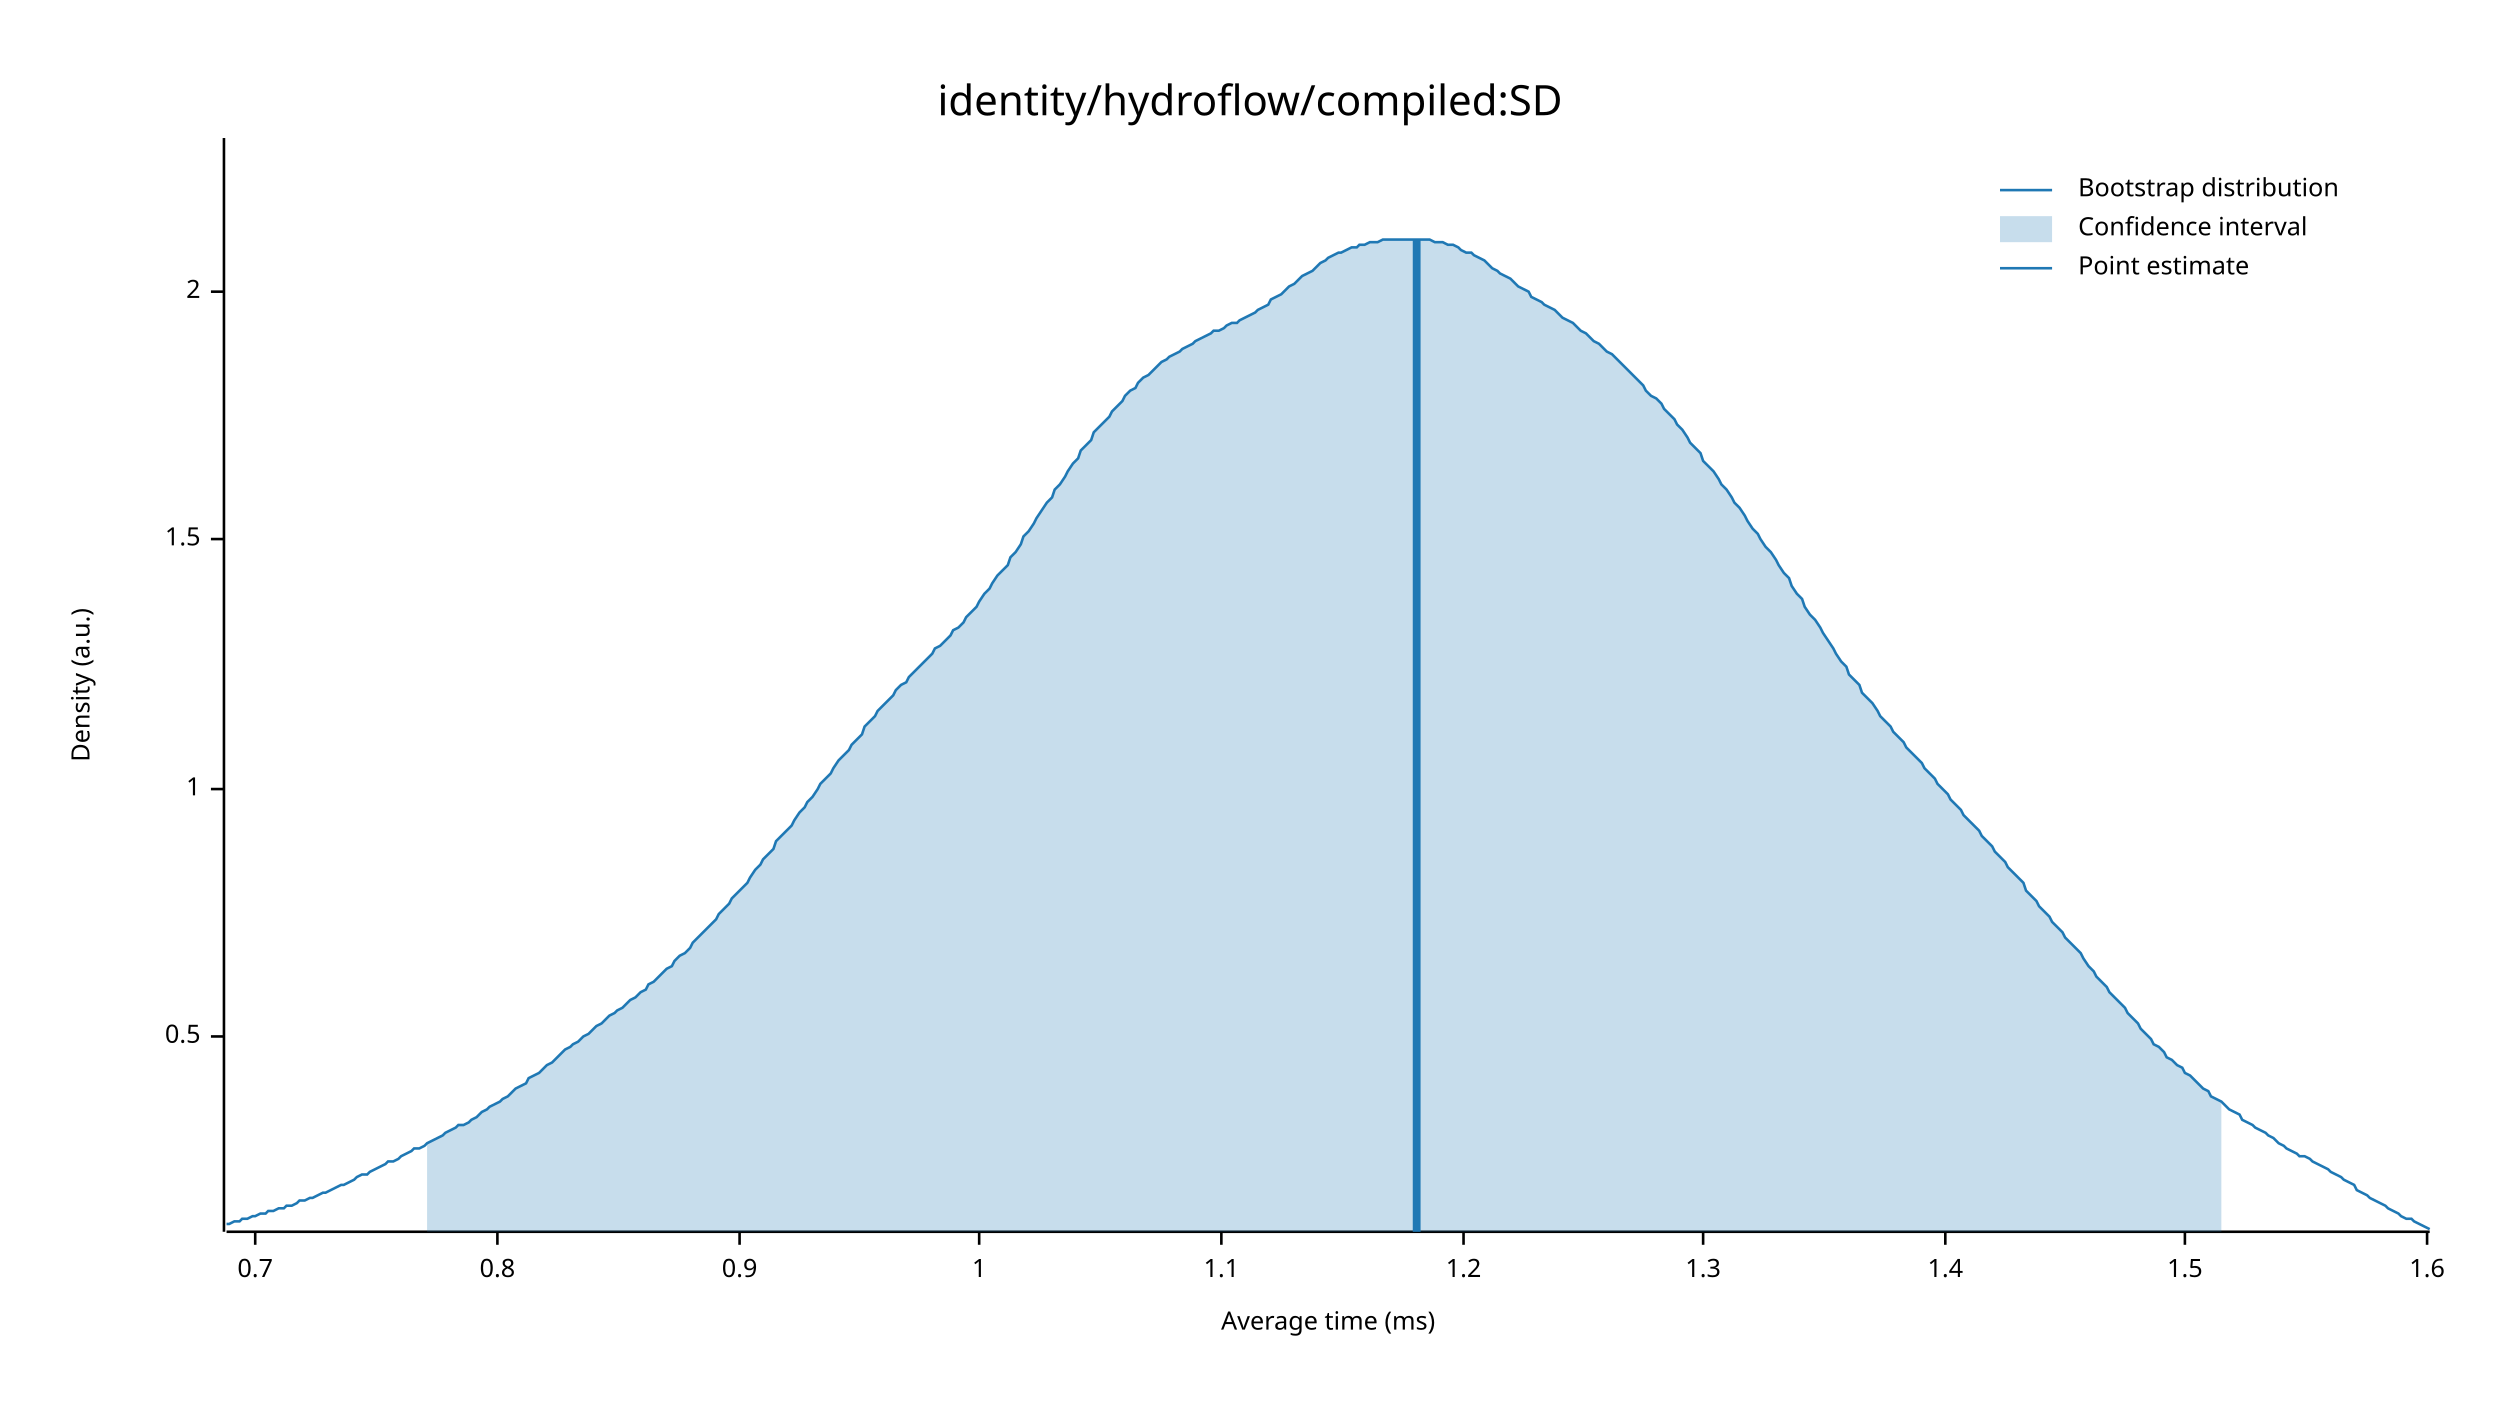
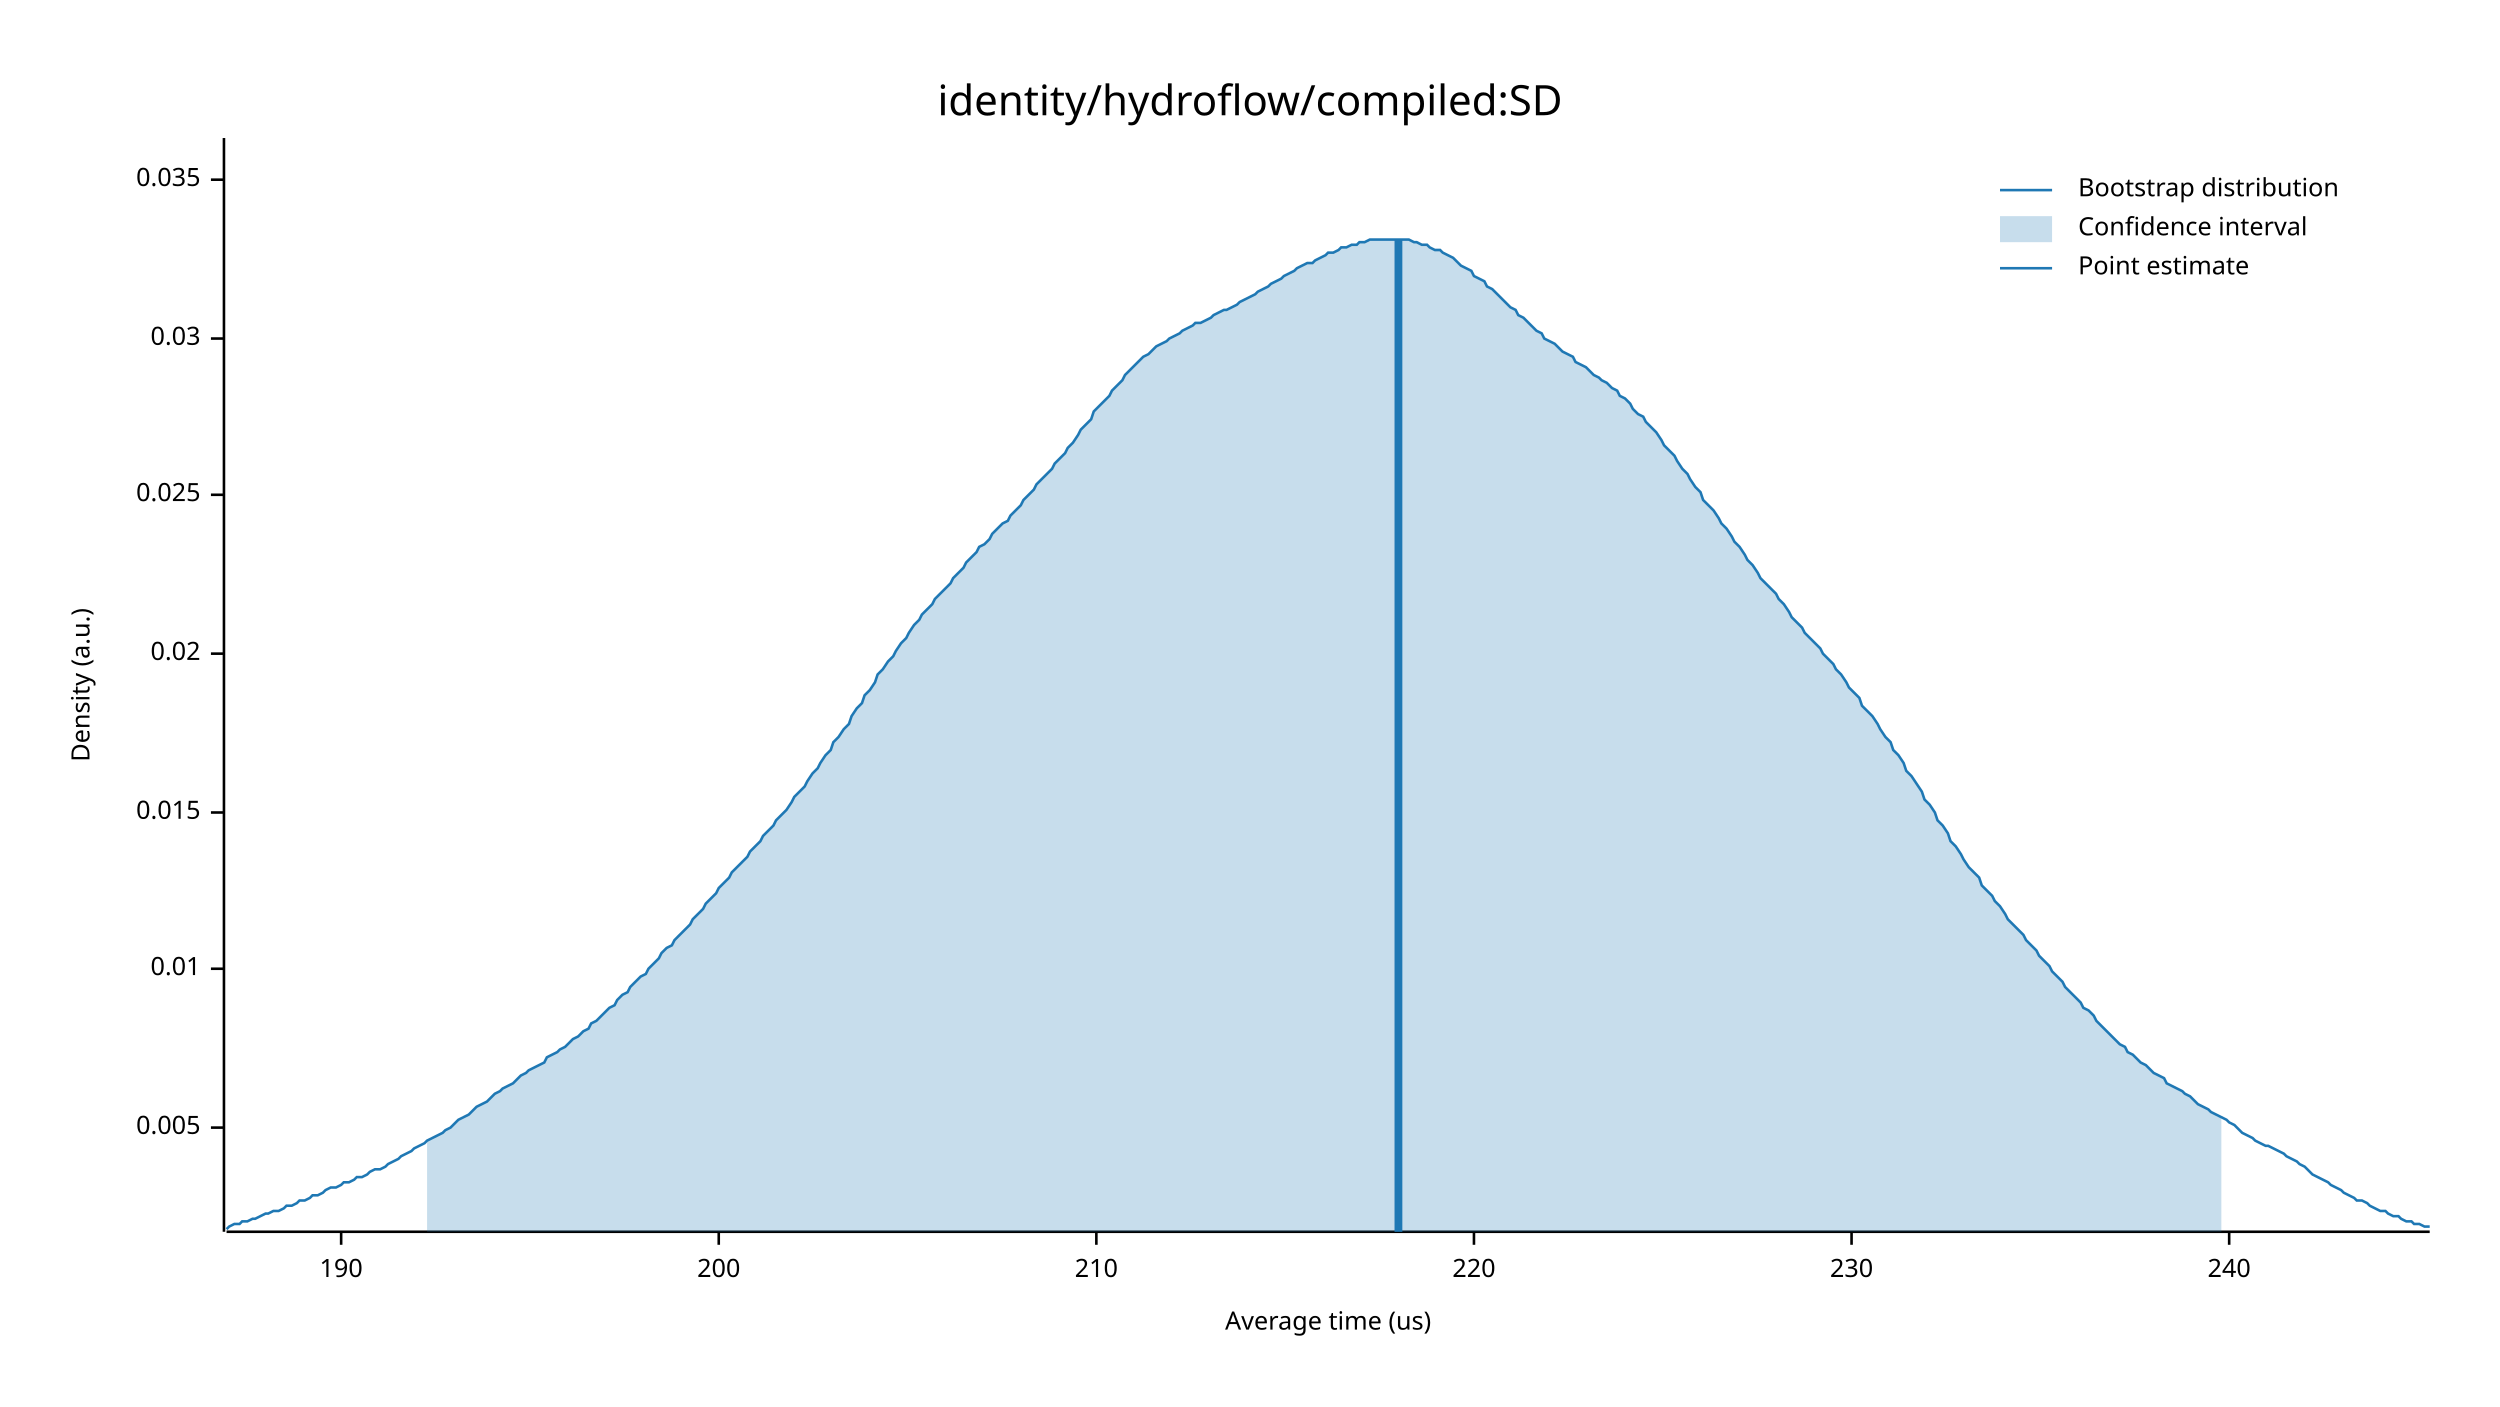
<svg xmlns="http://www.w3.org/2000/svg" width="960" height="540" viewBox="0 0 960 540">
  <text x="480" y="32" dy="0.76em" text-anchor="middle" font-family="sans-serif" font-size="16.129" opacity="1" fill="#000000">
identity/hydroflow/compiled:SD
</text>
  <text x="27" y="263" dy="0.76em" text-anchor="middle" font-family="sans-serif" font-size="9.677" opacity="1" fill="#000000" transform="rotate(270, 27, 263)">
Density (a.u.)
</text>
  <text x="510" y="513" dy="-0.5ex" text-anchor="middle" font-family="sans-serif" font-size="9.677" opacity="1" fill="#000000">
- Average time (ms)
+ Average time (us)
</text>
  <polyline fill="none" opacity="1" stroke="#000000" stroke-width="1" points="86,53 86,473 " />
-   <text x="77" y="398" dy="0.5ex" text-anchor="end" font-family="sans-serif" font-size="9.677" opacity="1" fill="#000000">
- 0.5
+   <text x="77" y="433" dy="0.5ex" text-anchor="end" font-family="sans-serif" font-size="9.677" opacity="1" fill="#000000">
+ 0.005
</text>
-   <polyline fill="none" opacity="1" stroke="#000000" stroke-width="1" points="81,398 86,398 " />
-   <text x="77" y="303" dy="0.5ex" text-anchor="end" font-family="sans-serif" font-size="9.677" opacity="1" fill="#000000">
- 1
+   <polyline fill="none" opacity="1" stroke="#000000" stroke-width="1" points="81,433 86,433 " />
+   <text x="77" y="372" dy="0.5ex" text-anchor="end" font-family="sans-serif" font-size="9.677" opacity="1" fill="#000000">
+ 0.01
</text>
-   <polyline fill="none" opacity="1" stroke="#000000" stroke-width="1" points="81,303 86,303 " />
-   <text x="77" y="207" dy="0.5ex" text-anchor="end" font-family="sans-serif" font-size="9.677" opacity="1" fill="#000000">
- 1.5
+   <polyline fill="none" opacity="1" stroke="#000000" stroke-width="1" points="81,372 86,372 " />
+   <text x="77" y="312" dy="0.5ex" text-anchor="end" font-family="sans-serif" font-size="9.677" opacity="1" fill="#000000">
+ 0.015
</text>
-   <polyline fill="none" opacity="1" stroke="#000000" stroke-width="1" points="81,207 86,207 " />
-   <text x="77" y="112" dy="0.5ex" text-anchor="end" font-family="sans-serif" font-size="9.677" opacity="1" fill="#000000">
- 2
+   <polyline fill="none" opacity="1" stroke="#000000" stroke-width="1" points="81,312 86,312 " />
+   <text x="77" y="251" dy="0.5ex" text-anchor="end" font-family="sans-serif" font-size="9.677" opacity="1" fill="#000000">
+ 0.02
</text>
-   <polyline fill="none" opacity="1" stroke="#000000" stroke-width="1" points="81,112 86,112 " />
+   <polyline fill="none" opacity="1" stroke="#000000" stroke-width="1" points="81,251 86,251 " />
+   <text x="77" y="190" dy="0.5ex" text-anchor="end" font-family="sans-serif" font-size="9.677" opacity="1" fill="#000000">
+ 0.025
+ </text>
+   <polyline fill="none" opacity="1" stroke="#000000" stroke-width="1" points="81,190 86,190 " />
+   <text x="77" y="130" dy="0.5ex" text-anchor="end" font-family="sans-serif" font-size="9.677" opacity="1" fill="#000000">
+ 0.03
+ </text>
+   <polyline fill="none" opacity="1" stroke="#000000" stroke-width="1" points="81,130 86,130 " />
+   <text x="77" y="69" dy="0.5ex" text-anchor="end" font-family="sans-serif" font-size="9.677" opacity="1" fill="#000000">
+ 0.035
+ </text>
+   <polyline fill="none" opacity="1" stroke="#000000" stroke-width="1" points="81,69 86,69 " />
  <polyline fill="none" opacity="1" stroke="#000000" stroke-width="1" points="87,473 933,473 " />
-   <text x="98" y="483" dy="0.76em" text-anchor="middle" font-family="sans-serif" font-size="9.677" opacity="1" fill="#000000">
- 0.7
+   <text x="131" y="483" dy="0.76em" text-anchor="middle" font-family="sans-serif" font-size="9.677" opacity="1" fill="#000000">
+ 190
</text>
-   <polyline fill="none" opacity="1" stroke="#000000" stroke-width="1" points="98,473 98,478 " />
-   <text x="191" y="483" dy="0.76em" text-anchor="middle" font-family="sans-serif" font-size="9.677" opacity="1" fill="#000000">
- 0.8
+   <polyline fill="none" opacity="1" stroke="#000000" stroke-width="1" points="131,473 131,478 " />
+   <text x="276" y="483" dy="0.76em" text-anchor="middle" font-family="sans-serif" font-size="9.677" opacity="1" fill="#000000">
+ 200
</text>
-   <polyline fill="none" opacity="1" stroke="#000000" stroke-width="1" points="191,473 191,478 " />
-   <text x="284" y="483" dy="0.76em" text-anchor="middle" font-family="sans-serif" font-size="9.677" opacity="1" fill="#000000">
- 0.9
+   <polyline fill="none" opacity="1" stroke="#000000" stroke-width="1" points="276,473 276,478 " />
+   <text x="421" y="483" dy="0.76em" text-anchor="middle" font-family="sans-serif" font-size="9.677" opacity="1" fill="#000000">
+ 210
</text>
-   <polyline fill="none" opacity="1" stroke="#000000" stroke-width="1" points="284,473 284,478 " />
-   <text x="376" y="483" dy="0.76em" text-anchor="middle" font-family="sans-serif" font-size="9.677" opacity="1" fill="#000000">
- 1
+   <polyline fill="none" opacity="1" stroke="#000000" stroke-width="1" points="421,473 421,478 " />
+   <text x="566" y="483" dy="0.76em" text-anchor="middle" font-family="sans-serif" font-size="9.677" opacity="1" fill="#000000">
+ 220
</text>
-   <polyline fill="none" opacity="1" stroke="#000000" stroke-width="1" points="376,473 376,478 " />
-   <text x="469" y="483" dy="0.76em" text-anchor="middle" font-family="sans-serif" font-size="9.677" opacity="1" fill="#000000">
- 1.1
+   <polyline fill="none" opacity="1" stroke="#000000" stroke-width="1" points="566,473 566,478 " />
+   <text x="711" y="483" dy="0.76em" text-anchor="middle" font-family="sans-serif" font-size="9.677" opacity="1" fill="#000000">
+ 230
</text>
-   <polyline fill="none" opacity="1" stroke="#000000" stroke-width="1" points="469,473 469,478 " />
-   <text x="562" y="483" dy="0.76em" text-anchor="middle" font-family="sans-serif" font-size="9.677" opacity="1" fill="#000000">
- 1.2
+   <polyline fill="none" opacity="1" stroke="#000000" stroke-width="1" points="711,473 711,478 " />
+   <text x="856" y="483" dy="0.76em" text-anchor="middle" font-family="sans-serif" font-size="9.677" opacity="1" fill="#000000">
+ 240
</text>
-   <polyline fill="none" opacity="1" stroke="#000000" stroke-width="1" points="562,473 562,478 " />
-   <text x="654" y="483" dy="0.76em" text-anchor="middle" font-family="sans-serif" font-size="9.677" opacity="1" fill="#000000">
- 1.3
- </text>
-   <polyline fill="none" opacity="1" stroke="#000000" stroke-width="1" points="654,473 654,478 " />
-   <text x="747" y="483" dy="0.76em" text-anchor="middle" font-family="sans-serif" font-size="9.677" opacity="1" fill="#000000">
- 1.4
- </text>
-   <polyline fill="none" opacity="1" stroke="#000000" stroke-width="1" points="747,473 747,478 " />
-   <text x="839" y="483" dy="0.76em" text-anchor="middle" font-family="sans-serif" font-size="9.677" opacity="1" fill="#000000">
- 1.5
- </text>
-   <polyline fill="none" opacity="1" stroke="#000000" stroke-width="1" points="839,473 839,478 " />
-   <text x="932" y="483" dy="0.76em" text-anchor="middle" font-family="sans-serif" font-size="9.677" opacity="1" fill="#000000">
- 1.6
- </text>
-   <polyline fill="none" opacity="1" stroke="#000000" stroke-width="1" points="932,473 932,478 " />
-   <polyline fill="none" opacity="1" stroke="#1F78B4" stroke-width="1" points="87,470 88,470 90,469 92,469 93,468 95,468 97,467 98,467 100,466 102,466 103,465 105,465 107,464 109,464 110,463 112,463 114,462 115,461 117,461 119,460 120,460 122,459 124,458 125,458 127,457 129,456 131,455 132,455 134,454 136,453 137,452 139,451 141,451 142,450 144,449 146,448 148,447 149,446 151,446 153,445 154,444 156,443 158,442 159,441 161,441 163,440 164,439 166,438 168,437 170,436 171,435 173,434 175,433 176,432 178,432 180,431 181,430 183,429 185,427 187,426 188,425 190,424 192,423 193,422 195,421 197,419 198,418 200,417 202,416 203,414 205,413 207,412 209,410 210,409 212,408 214,406 215,405 217,403 219,402 220,401 222,400 224,398 226,397 227,396 229,394 231,393 232,392 234,390 236,389 237,388 239,387 241,385 242,384 244,383 246,381 248,380 249,378 251,377 253,375 254,374 256,372 258,371 259,369 261,367 263,366 265,364 266,362 268,360 270,358 271,357 273,355 275,353 276,351 278,349 280,347 281,345 283,343 285,341 287,339 288,337 290,334 292,332 293,330 295,328 297,326 298,323 300,321 302,319 304,317 305,315 307,312 309,310 310,308 312,306 314,303 315,301 317,299 319,297 320,295 322,292 324,290 326,288 327,286 329,284 331,282 332,279 334,277 336,275 337,273 339,271 341,269 343,267 344,265 346,263 348,262 349,260 351,258 353,256 354,255 356,253 358,251 359,249 361,248 363,246 365,244 366,242 368,241 370,239 371,237 373,235 375,233 376,231 378,228 380,226 381,224 383,221 385,219 387,217 388,214 390,212 392,209 393,206 395,204 397,201 398,199 400,196 402,193 404,191 405,188 407,186 409,183 410,181 412,178 414,176 415,173 417,171 419,169 420,166 422,164 424,162 426,160 427,158 429,156 431,154 432,152 434,150 436,149 437,147 439,145 441,144 443,142 444,141 446,139 448,138 449,137 451,136 453,135 454,134 456,133 458,132 459,131 461,130 463,129 465,128 466,127 468,127 470,126 471,125 473,124 475,124 476,123 478,122 480,121 482,120 483,119 485,118 487,117 488,115 490,114 492,113 493,112 495,110 497,109 498,108 500,106 502,105 504,104 505,103 507,101 509,100 510,99 512,98 514,97 515,97 517,96 519,95 521,95 522,94 524,94 526,93 527,93 529,93 531,92 532,92 534,92 536,92 537,92 539,92 541,92 543,92 544,92 546,92 548,92 549,92 551,93 553,93 554,93 556,94 558,94 560,95 561,96 563,97 565,97 566,98 568,99 570,100 571,101 573,103 575,104 576,105 578,106 580,107 582,109 583,110 585,111 587,112 588,114 590,115 592,116 593,117 595,118 597,119 599,121 600,122 602,123 604,124 605,125 607,127 609,128 610,129 612,131 614,132 615,133 617,135 619,136 621,138 622,139 624,141 626,143 627,144 629,146 631,148 632,150 634,152 636,153 638,155 639,157 641,159 643,161 644,163 646,165 648,168 649,170 651,172 653,174 654,177 656,179 658,181 660,184 661,186 663,188 665,191 666,193 668,195 670,198 671,200 673,203 675,205 676,207 678,210 680,212 682,215 683,217 685,220 687,222 688,225 690,228 692,230 693,233 695,236 697,238 699,241 700,243 702,246 704,249 705,251 707,254 709,256 710,259 712,261 714,263 715,266 717,268 719,270 721,273 722,275 724,277 726,279 727,281 729,283 731,285 732,287 734,289 736,291 738,293 739,295 741,297 743,299 744,301 746,303 748,305 749,307 751,309 753,311 754,313 756,315 758,317 760,319 761,321 763,323 765,325 766,327 768,329 770,331 771,333 773,335 775,337 777,339 778,342 780,344 782,346 783,348 785,350 787,352 788,354 790,356 792,358 793,360 795,362 797,364 799,366 800,368 802,371 804,373 805,375 807,377 809,379 810,381 812,383 814,385 816,387 817,389 819,391 821,393 822,395 824,397 826,399 827,401 829,402 831,404 832,406 834,407 836,409 838,410 839,412 841,413 843,415 844,416 846,418 848,419 849,421 851,422 853,423 855,425 856,426 858,427 860,428 861,430 863,431 865,432 866,433 868,434 870,435 871,436 873,437 875,439 877,440 878,441 880,442 882,443 883,444 885,444 887,445 888,446 890,447 892,448 894,449 895,450 897,451 899,452 900,453 902,454 904,455 905,457 907,458 909,459 910,460 912,461 914,462 916,463 917,464 919,465 921,466 922,467 924,468 926,468 927,469 929,470 931,471 933,472 " />
-   <polygon opacity="0.25" fill="#1F78B4" points="164,439 166,438 168,437 170,436 171,435 173,434 175,433 176,432 178,432 180,431 181,430 183,429 185,427 187,426 188,425 190,424 192,423 193,422 195,421 197,419 198,418 200,417 202,416 203,414 205,413 207,412 209,410 210,409 212,408 214,406 215,405 217,403 219,402 220,401 222,400 224,398 226,397 227,396 229,394 231,393 232,392 234,390 236,389 237,388 239,387 241,385 242,384 244,383 246,381 248,380 249,378 251,377 253,375 254,374 256,372 258,371 259,369 261,367 263,366 265,364 266,362 268,360 270,358 271,357 273,355 275,353 276,351 278,349 280,347 281,345 283,343 285,341 287,339 288,337 290,334 292,332 293,330 295,328 297,326 298,323 300,321 302,319 304,317 305,315 307,312 309,310 310,308 312,306 314,303 315,301 317,299 319,297 320,295 322,292 324,290 326,288 327,286 329,284 331,282 332,279 334,277 336,275 337,273 339,271 341,269 343,267 344,265 346,263 348,262 349,260 351,258 353,256 354,255 356,253 358,251 359,249 361,248 363,246 365,244 366,242 368,241 370,239 371,237 373,235 375,233 376,231 378,228 380,226 381,224 383,221 385,219 387,217 388,214 390,212 392,209 393,206 395,204 397,201 398,199 400,196 402,193 404,191 405,188 407,186 409,183 410,181 412,178 414,176 415,173 417,171 419,169 420,166 422,164 424,162 426,160 427,158 429,156 431,154 432,152 434,150 436,149 437,147 439,145 441,144 443,142 444,141 446,139 448,138 449,137 451,136 453,135 454,134 456,133 458,132 459,131 461,130 463,129 465,128 466,127 468,127 470,126 471,125 473,124 475,124 476,123 478,122 480,121 482,120 483,119 485,118 487,117 488,115 490,114 492,113 493,112 495,110 497,109 498,108 500,106 502,105 504,104 505,103 507,101 509,100 510,99 512,98 514,97 515,97 517,96 519,95 521,95 522,94 524,94 526,93 527,93 529,93 531,92 532,92 534,92 536,92 537,92 539,92 541,92 543,92 544,92 546,92 548,92 549,92 551,93 553,93 554,93 556,94 558,94 560,95 561,96 563,97 565,97 566,98 568,99 570,100 571,101 573,103 575,104 576,105 578,106 580,107 582,109 583,110 585,111 587,112 588,114 590,115 592,116 593,117 595,118 597,119 599,121 600,122 602,123 604,124 605,125 607,127 609,128 610,129 612,131 614,132 615,133 617,135 619,136 621,138 622,139 624,141 626,143 627,144 629,146 631,148 632,150 634,152 636,153 638,155 639,157 641,159 643,161 644,163 646,165 648,168 649,170 651,172 653,174 654,177 656,179 658,181 660,184 661,186 663,188 665,191 666,193 668,195 670,198 671,200 673,203 675,205 676,207 678,210 680,212 682,215 683,217 685,220 687,222 688,225 690,228 692,230 693,233 695,236 697,238 699,241 700,243 702,246 704,249 705,251 707,254 709,256 710,259 712,261 714,263 715,266 717,268 719,270 721,273 722,275 724,277 726,279 727,281 729,283 731,285 732,287 734,289 736,291 738,293 739,295 741,297 743,299 744,301 746,303 748,305 749,307 751,309 753,311 754,313 756,315 758,317 760,319 761,321 763,323 765,325 766,327 768,329 770,331 771,333 773,335 775,337 777,339 778,342 780,344 782,346 783,348 785,350 787,352 788,354 790,356 792,358 793,360 795,362 797,364 799,366 800,368 802,371 804,373 805,375 807,377 809,379 810,381 812,383 814,385 816,387 817,389 819,391 821,393 822,395 824,397 826,399 827,401 829,402 831,404 832,406 834,407 836,409 838,410 839,412 841,413 843,415 844,416 846,418 848,419 849,421 851,422 853,423 853,473 164,473 " />
-   <polyline fill="none" opacity="1" stroke="#1F78B4" stroke-width="3" points="544,473 544,92 " />
+   <polyline fill="none" opacity="1" stroke="#000000" stroke-width="1" points="856,473 856,478 " />
+   <polyline fill="none" opacity="1" stroke="#1F78B4" stroke-width="1" points="87,472 88,471 90,470 92,470 93,469 95,469 97,468 98,468 100,467 102,466 103,466 105,465 107,465 109,464 110,463 112,463 114,462 115,461 117,461 119,460 120,459 122,459 124,458 125,457 127,456 129,456 131,455 132,454 134,454 136,453 137,452 139,452 141,451 142,450 144,449 146,449 148,448 149,447 151,446 153,445 154,444 156,443 158,442 159,441 161,440 163,439 164,438 166,437 168,436 170,435 171,434 173,433 175,431 176,430 178,429 180,428 181,427 183,425 185,424 187,423 188,422 190,420 192,419 193,418 195,417 197,416 198,415 200,413 202,412 203,411 205,410 207,409 209,408 210,406 212,405 214,404 215,403 217,402 219,400 220,399 222,398 224,396 226,395 227,393 229,392 231,390 232,389 234,387 236,386 237,384 239,382 241,381 242,379 244,377 246,375 248,374 249,372 251,370 253,368 254,366 256,364 258,363 259,361 261,359 263,357 265,355 266,353 268,351 270,349 271,347 273,345 275,343 276,341 278,339 280,337 281,335 283,333 285,331 287,329 288,327 290,325 292,323 293,321 295,319 297,317 298,315 300,313 302,311 304,308 305,306 307,304 309,302 310,300 312,297 314,295 315,293 317,290 319,288 320,285 322,283 324,280 326,278 327,275 329,272 331,270 332,267 334,265 336,262 337,259 339,257 341,254 343,252 344,250 346,247 348,245 349,243 351,240 353,238 354,236 356,234 358,232 359,230 361,228 363,226 365,224 366,222 368,220 370,218 371,216 373,214 375,212 376,210 378,209 380,207 381,205 383,203 385,201 387,200 388,198 390,196 392,194 393,192 395,190 397,188 398,186 400,184 402,182 404,180 405,178 407,176 409,174 410,172 412,170 414,167 415,165 417,163 419,161 420,158 422,156 424,154 426,152 427,150 429,148 431,146 432,144 434,142 436,140 437,139 439,137 441,136 443,134 444,133 446,132 448,131 449,130 451,129 453,128 454,127 456,126 458,125 459,124 461,124 463,123 465,122 466,121 468,120 470,119 471,119 473,118 475,117 476,116 478,115 480,114 482,113 483,112 485,111 487,110 488,109 490,108 492,107 493,106 495,105 497,104 498,103 500,102 502,101 504,101 505,100 507,99 509,98 510,97 512,97 514,96 515,95 517,95 519,94 521,94 522,93 524,93 526,92 527,92 529,92 531,92 532,92 534,92 536,92 537,92 539,92 541,92 543,93 544,93 546,94 548,94 549,95 551,96 553,96 554,97 556,98 558,99 560,101 561,102 563,103 565,104 566,106 568,107 570,108 571,110 573,111 575,113 576,114 578,116 580,118 582,119 583,121 585,122 587,124 588,125 590,127 592,128 593,130 595,131 597,132 599,134 600,135 602,136 604,137 605,139 607,140 609,141 610,142 612,144 614,145 615,146 617,147 619,149 621,150 622,152 624,153 626,155 627,157 629,159 631,160 632,162 634,164 636,166 638,169 639,171 641,173 643,175 644,177 646,180 648,182 649,184 651,187 653,189 654,192 656,194 658,196 660,199 661,201 663,203 665,206 666,208 668,210 670,213 671,215 673,217 675,220 676,222 678,224 680,226 682,228 683,230 685,232 687,235 688,237 690,239 692,241 693,243 695,245 697,247 699,249 700,251 702,253 704,255 705,257 707,259 709,262 710,264 712,266 714,268 715,271 717,273 719,275 721,278 722,280 724,283 726,285 727,288 729,290 731,293 732,296 734,298 736,301 738,304 739,307 741,309 743,312 744,315 746,317 748,320 749,323 751,325 753,328 754,330 756,333 758,335 760,337 761,340 763,342 765,344 766,346 768,348 770,351 771,353 773,355 775,357 777,359 778,361 780,363 782,365 783,367 785,369 787,371 788,373 790,375 792,377 793,379 795,381 797,383 799,385 800,387 802,388 804,390 805,392 807,394 809,396 810,397 812,399 814,401 816,402 817,404 819,405 821,407 822,408 824,409 826,411 827,412 829,413 831,414 832,416 834,417 836,418 838,419 839,420 841,421 843,423 844,424 846,425 848,426 849,427 851,428 853,429 855,430 856,431 858,432 860,434 861,435 863,436 865,437 866,438 868,439 870,440 871,440 873,441 875,442 877,443 878,444 880,445 882,446 883,447 885,448 887,450 888,451 890,452 892,453 894,454 895,455 897,456 899,457 900,458 902,459 904,460 905,461 907,461 909,462 910,463 912,464 914,465 916,465 917,466 919,467 921,467 922,468 924,469 926,469 927,470 929,470 931,471 933,471 " />
+   <polygon opacity="0.25" fill="#1F78B4" points="164,438 166,437 168,436 170,435 171,434 173,433 175,431 176,430 178,429 180,428 181,427 183,425 185,424 187,423 188,422 190,420 192,419 193,418 195,417 197,416 198,415 200,413 202,412 203,411 205,410 207,409 209,408 210,406 212,405 214,404 215,403 217,402 219,400 220,399 222,398 224,396 226,395 227,393 229,392 231,390 232,389 234,387 236,386 237,384 239,382 241,381 242,379 244,377 246,375 248,374 249,372 251,370 253,368 254,366 256,364 258,363 259,361 261,359 263,357 265,355 266,353 268,351 270,349 271,347 273,345 275,343 276,341 278,339 280,337 281,335 283,333 285,331 287,329 288,327 290,325 292,323 293,321 295,319 297,317 298,315 300,313 302,311 304,308 305,306 307,304 309,302 310,300 312,297 314,295 315,293 317,290 319,288 320,285 322,283 324,280 326,278 327,275 329,272 331,270 332,267 334,265 336,262 337,259 339,257 341,254 343,252 344,250 346,247 348,245 349,243 351,240 353,238 354,236 356,234 358,232 359,230 361,228 363,226 365,224 366,222 368,220 370,218 371,216 373,214 375,212 376,210 378,209 380,207 381,205 383,203 385,201 387,200 388,198 390,196 392,194 393,192 395,190 397,188 398,186 400,184 402,182 404,180 405,178 407,176 409,174 410,172 412,170 414,167 415,165 417,163 419,161 420,158 422,156 424,154 426,152 427,150 429,148 431,146 432,144 434,142 436,140 437,139 439,137 441,136 443,134 444,133 446,132 448,131 449,130 451,129 453,128 454,127 456,126 458,125 459,124 461,124 463,123 465,122 466,121 468,120 470,119 471,119 473,118 475,117 476,116 478,115 480,114 482,113 483,112 485,111 487,110 488,109 490,108 492,107 493,106 495,105 497,104 498,103 500,102 502,101 504,101 505,100 507,99 509,98 510,97 512,97 514,96 515,95 517,95 519,94 521,94 522,93 524,93 526,92 527,92 529,92 531,92 532,92 534,92 536,92 537,92 539,92 541,92 543,93 544,93 546,94 548,94 549,95 551,96 553,96 554,97 556,98 558,99 560,101 561,102 563,103 565,104 566,106 568,107 570,108 571,110 573,111 575,113 576,114 578,116 580,118 582,119 583,121 585,122 587,124 588,125 590,127 592,128 593,130 595,131 597,132 599,134 600,135 602,136 604,137 605,139 607,140 609,141 610,142 612,144 614,145 615,146 617,147 619,149 621,150 622,152 624,153 626,155 627,157 629,159 631,160 632,162 634,164 636,166 638,169 639,171 641,173 643,175 644,177 646,180 648,182 649,184 651,187 653,189 654,192 656,194 658,196 660,199 661,201 663,203 665,206 666,208 668,210 670,213 671,215 673,217 675,220 676,222 678,224 680,226 682,228 683,230 685,232 687,235 688,237 690,239 692,241 693,243 695,245 697,247 699,249 700,251 702,253 704,255 705,257 707,259 709,262 710,264 712,266 714,268 715,271 717,273 719,275 721,278 722,280 724,283 726,285 727,288 729,290 731,293 732,296 734,298 736,301 738,304 739,307 741,309 743,312 744,315 746,317 748,320 749,323 751,325 753,328 754,330 756,333 758,335 760,337 761,340 763,342 765,344 766,346 768,348 770,351 771,353 773,355 775,357 777,359 778,361 780,363 782,365 783,367 785,369 787,371 788,373 790,375 792,377 793,379 795,381 797,383 799,385 800,387 802,388 804,390 805,392 807,394 809,396 810,397 812,399 814,401 816,402 817,404 819,405 821,407 822,408 824,409 826,411 827,412 829,413 831,414 832,416 834,417 836,418 838,419 839,420 841,421 843,423 844,424 846,425 848,426 849,427 851,428 853,429 853,473 164,473 " />
+   <polyline fill="none" opacity="1" stroke="#1F78B4" stroke-width="3" points="537,473 537,92 " />
  <text x="798" y="68" dy="0.76em" text-anchor="start" font-family="sans-serif" font-size="9.677" opacity="1" fill="#000000">
Bootstrap distribution
</text>
  <text x="798" y="83" dy="0.76em" text-anchor="start" font-family="sans-serif" font-size="9.677" opacity="1" fill="#000000">
Confidence interval
</text>
  <text x="798" y="98" dy="0.76em" text-anchor="start" font-family="sans-serif" font-size="9.677" opacity="1" fill="#000000">
Point estimate
</text>
  <polyline fill="none" opacity="1" stroke="#1F78B4" stroke-width="1" points="768,73 788,73 " />
  <rect x="768" y="83" width="20" height="10" opacity="0.25" fill="#1F78B4" stroke="none" />
  <polyline fill="none" opacity="1" stroke="#1F78B4" stroke-width="1" points="768,103 788,103 " />
</svg>
